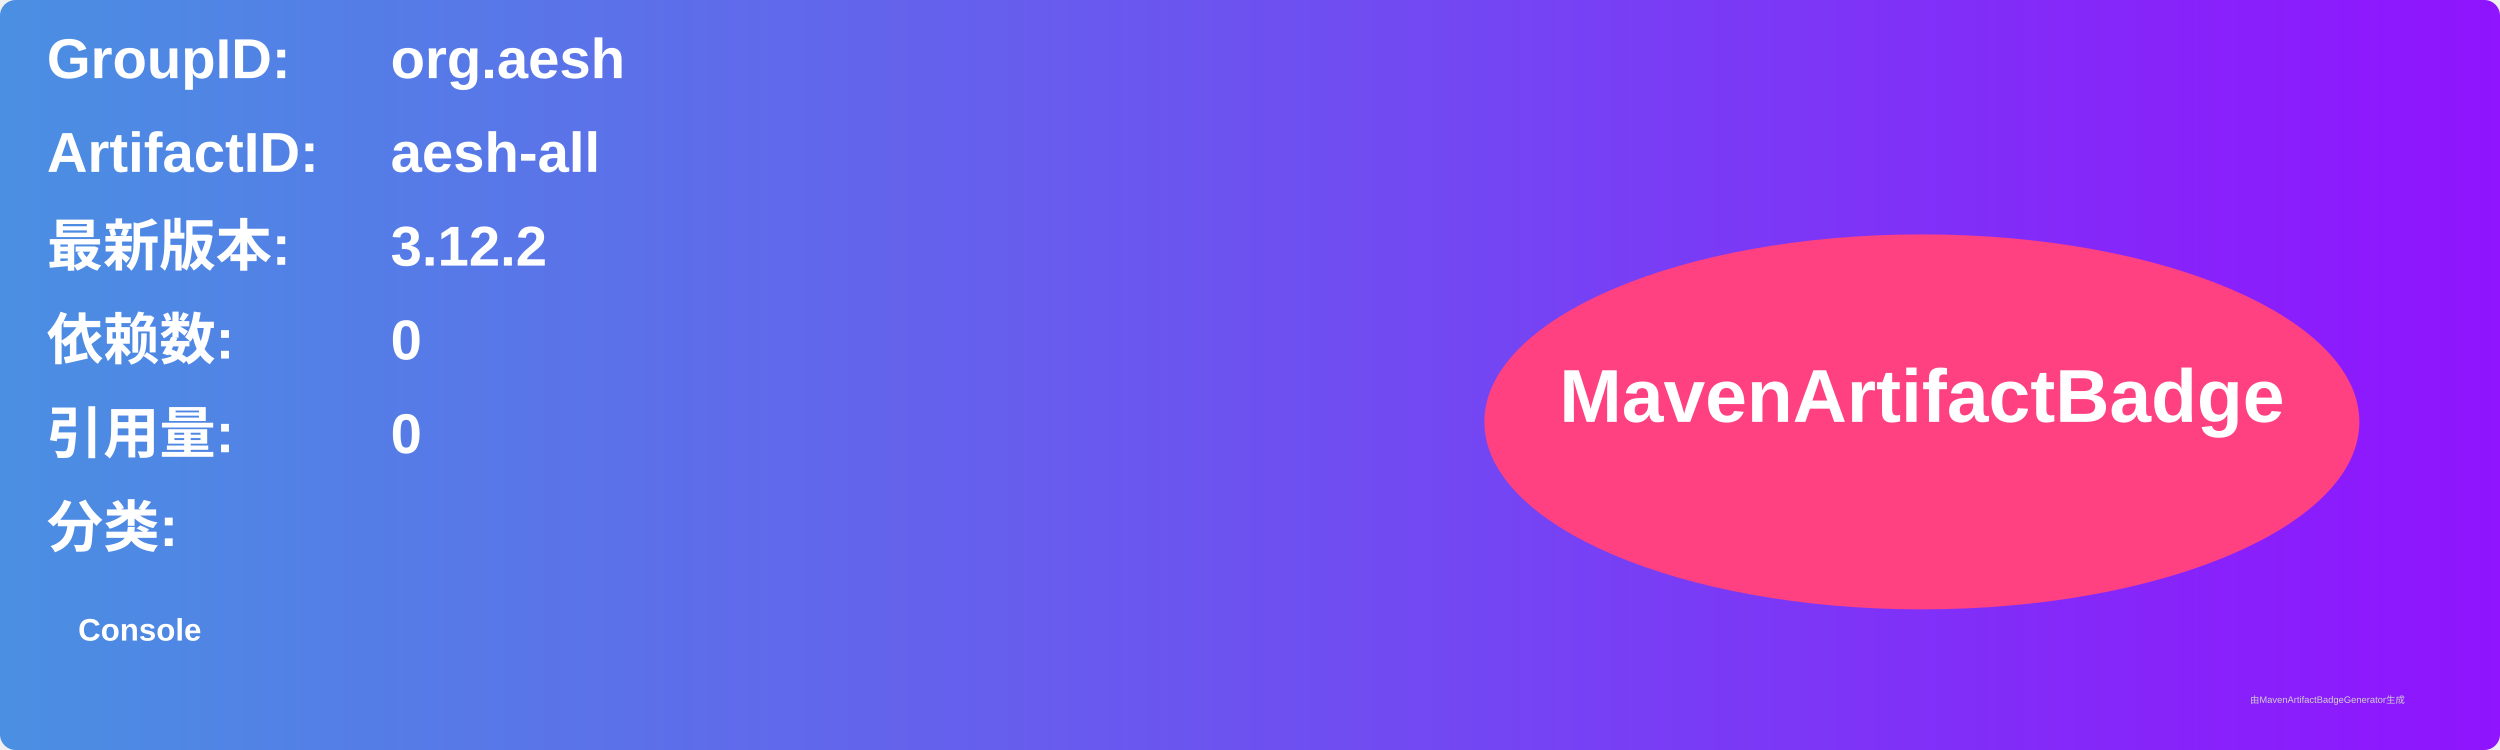
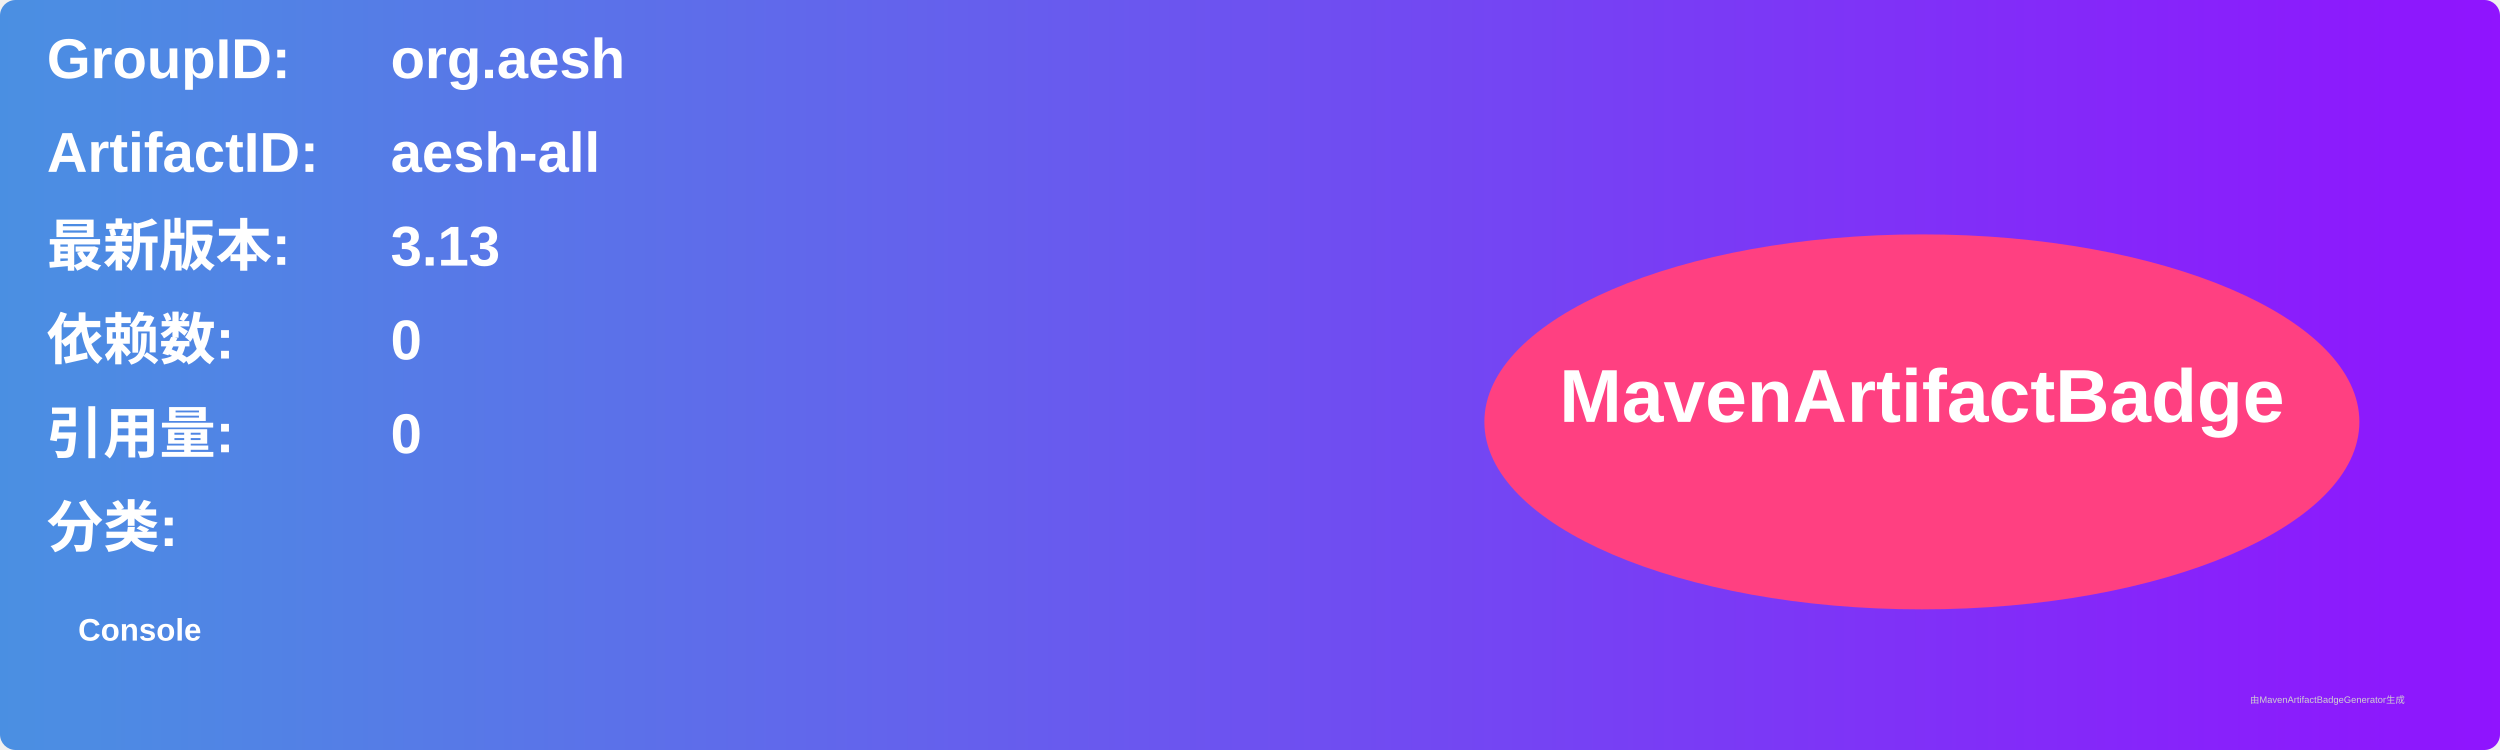
<svg xmlns="http://www.w3.org/2000/svg" width="800" height="240" viewBox="0 0 800 240">
  <linearGradient id="grad" x1="0%" y1="0%" x2="100%" y2="0%">
    <stop offset="0%" stop-color="#4a90e2" />
    <stop offset="100%" stop-color="#9013fe" />
  </linearGradient>
  <rect width="100%" height="100%" rx="5" ry="5" fill="url(#grad)" />
  <g transform="translate(15, 15)">
    <text x="0" y="10" font-family="Arial" font-size="18" fill="white" font-weight="bold" width="260">GroupID:</text>
    <text x="110" y="10" font-family="Arial" font-size="18" fill="white" font-weight="bold" width="460">org.aesh</text>
    <text x="0" y="40" font-family="Arial" font-size="18" fill="white" font-weight="bold" width="260">ArtifactID:</text>
    <text x="110" y="40" font-family="Arial" font-size="18" fill="white" font-weight="bold" width="460">aesh-all</text>
    <text x="0" y="70" font-family="Arial" font-size="18" fill="white" font-weight="bold">最新版本:</text>
    <text x="110" y="70" font-family="Arial" font-size="18" fill="white" font-weight="bold">
-       <tspan font-weight="bold">3.12.2</tspan>
+       <tspan font-weight="bold">3.13</tspan>
    </text>
    <text x="0" y="100" font-family="Arial" font-size="18" fill="white" font-weight="bold">依赖数: </text>
    <text x="110" y="100" font-family="Arial" font-size="18" fill="white">
      <tspan font-weight="bold">0</tspan>
    </text>
    <text x="0" y="130" font-family="Arial" font-size="18" fill="white" font-weight="bold">引用量: </text>
    <text x="110" y="130" font-family="Arial" font-size="18" fill="white">
      <tspan font-weight="bold">0</tspan>
    </text>
    <text x="0" y="160" font-family="Arial" font-size="18" fill="white" font-weight="bold">分类:</text>
    <text x="10" y="190" font-family="Arial" font-size="10" fill="white">
      <tspan font-weight="bold">Console</tspan>
    </text>
    <ellipse cx="600" cy="120" rx="140" ry="60" fill="#ff4081" />
    <text x="600" y="120" text-anchor="middle" font-family="Arial" font-size="24" fill="white" font-weight="bold">MavenArtifactBadge</text>
  </g>
  <text x="720" y="225" font-family="Arial" font-size="3" fill="#d0d0d0">由MavenArtifactBadgeGenerator生成</text>
</svg>
